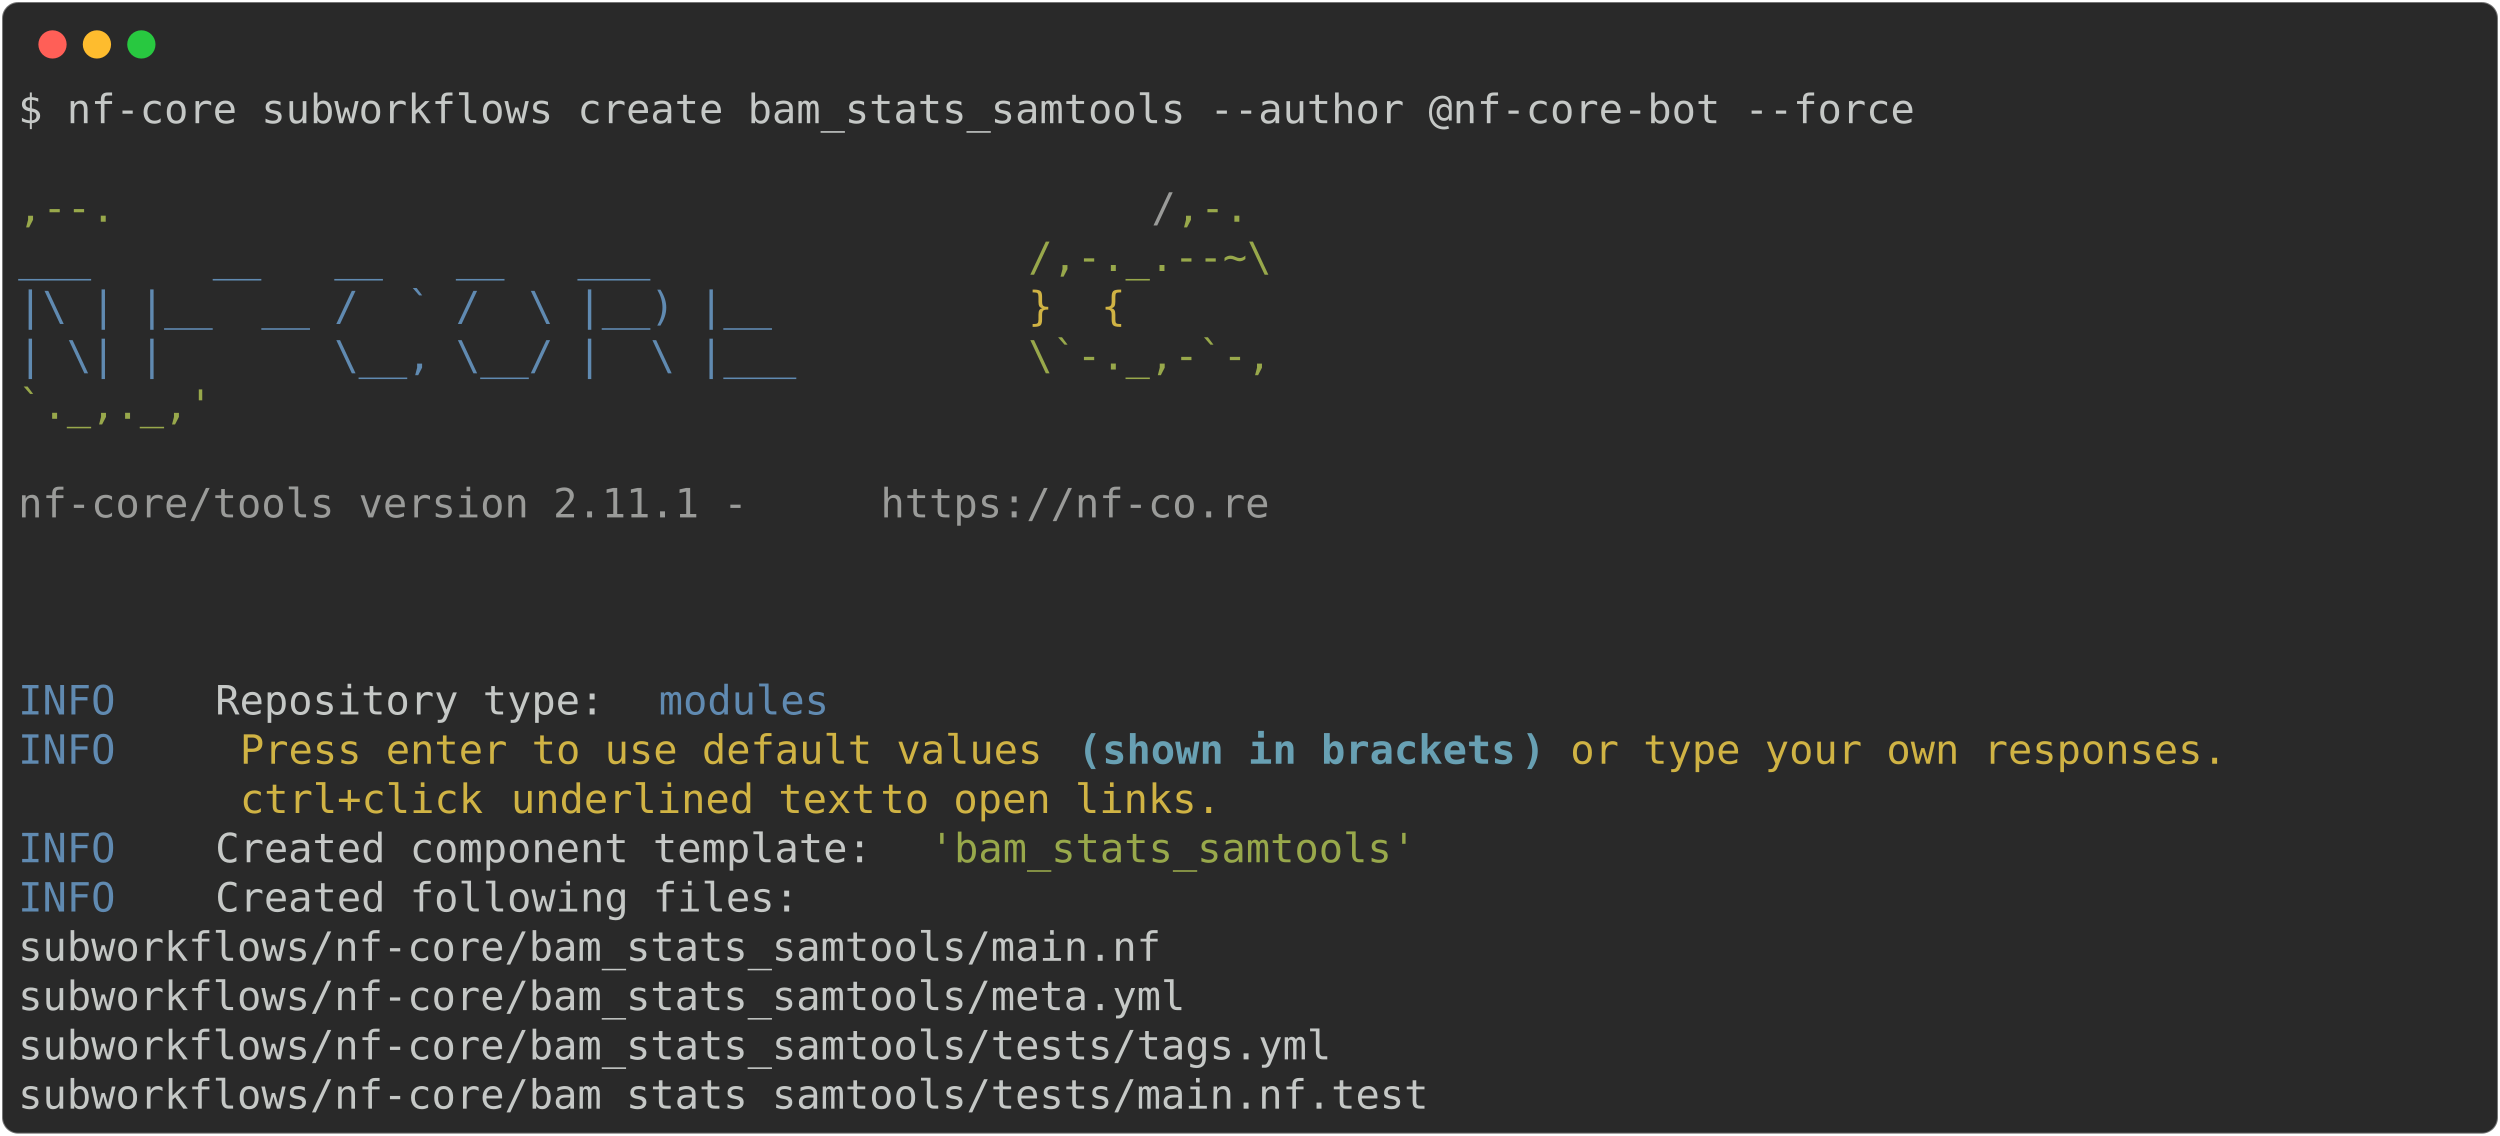
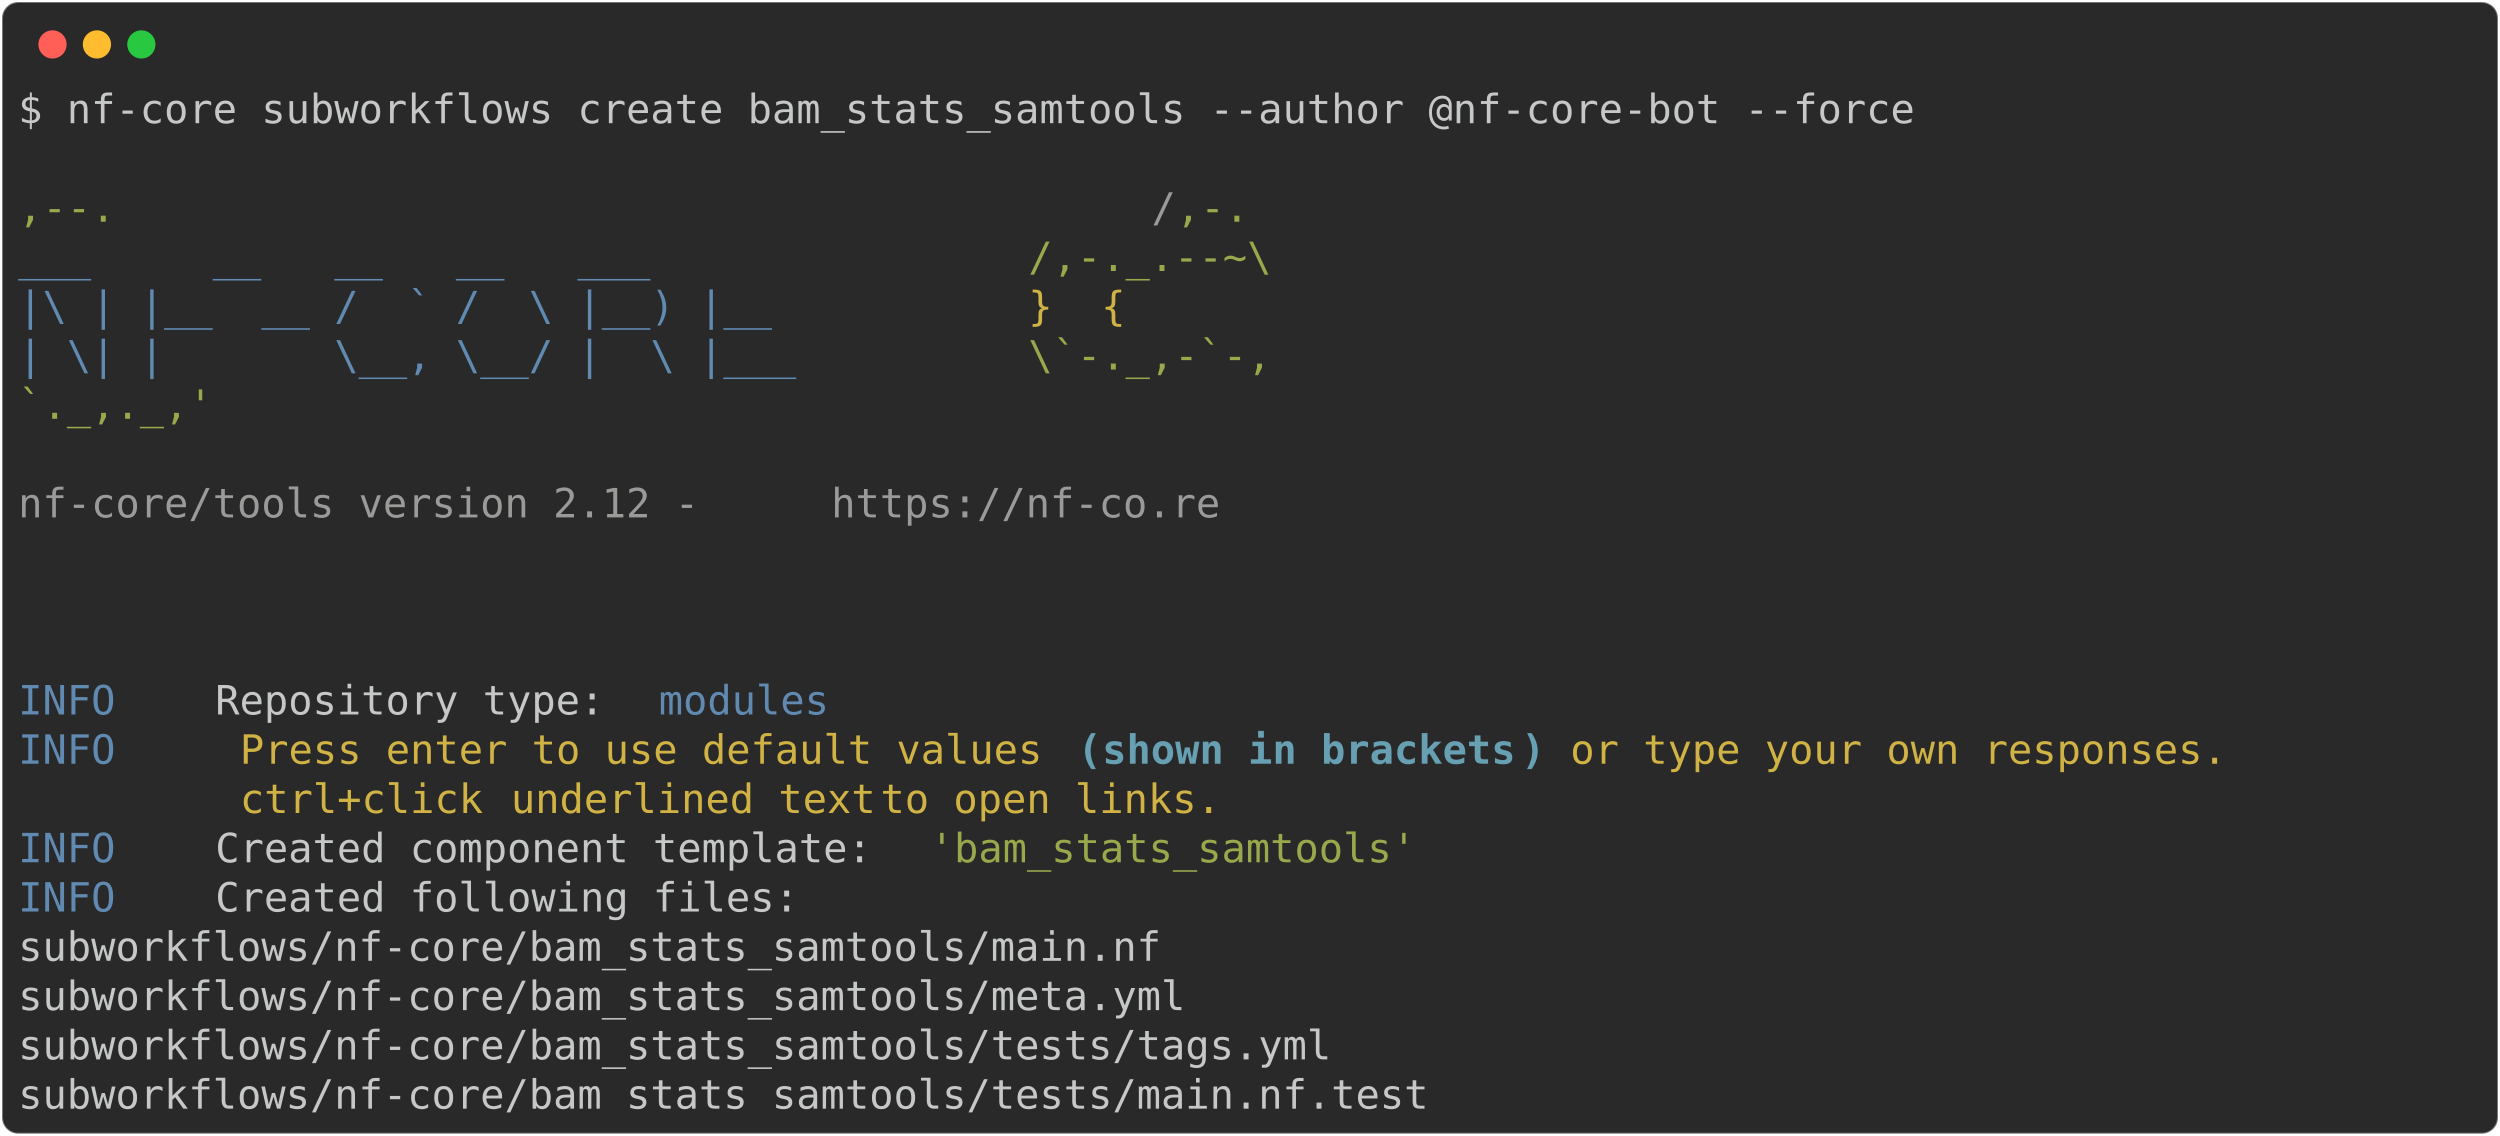
<svg xmlns="http://www.w3.org/2000/svg" class="rich-terminal" viewBox="0 0 1238 562.4">
  <style>

    @font-face {
        font-family: "Fira Code";
        src: local("FiraCode-Regular"),
                url("https://cdnjs.cloudflare.com/ajax/libs/firacode/6.2.0/woff2/FiraCode-Regular.woff2") format("woff2"),
                url("https://cdnjs.cloudflare.com/ajax/libs/firacode/6.2.0/woff/FiraCode-Regular.woff") format("woff");
        font-style: normal;
        font-weight: 400;
    }
    @font-face {
        font-family: "Fira Code";
        src: local("FiraCode-Bold"),
                url("https://cdnjs.cloudflare.com/ajax/libs/firacode/6.2.0/woff2/FiraCode-Bold.woff2") format("woff2"),
                url("https://cdnjs.cloudflare.com/ajax/libs/firacode/6.2.0/woff/FiraCode-Bold.woff") format("woff");
        font-style: bold;
        font-weight: 700;
    }

-     .terminal-344362394-matrix {
+     .terminal-1494453564-matrix {
        font-family: Fira Code, monospace;
        font-size: 20px;
        line-height: 24.4px;
        font-variant-east-asian: full-width;
    }

-     .terminal-344362394-title {
+     .terminal-1494453564-title {
        font-size: 18px;
        font-weight: bold;
        font-family: arial;
    }

-     .terminal-344362394-r1 { fill: #c5c8c6 }
- .terminal-344362394-r2 { fill: #98a84b }
- .terminal-344362394-r3 { fill: #9a9b99 }
- .terminal-344362394-r4 { fill: #608ab1 }
- .terminal-344362394-r5 { fill: #d0b344 }
- .terminal-344362394-r6 { fill: #68a0b3;font-weight: bold }
+     .terminal-1494453564-r1 { fill: #c5c8c6 }
+ .terminal-1494453564-r2 { fill: #98a84b }
+ .terminal-1494453564-r3 { fill: #9a9b99 }
+ .terminal-1494453564-r4 { fill: #608ab1 }
+ .terminal-1494453564-r5 { fill: #d0b344 }
+ .terminal-1494453564-r6 { fill: #68a0b3;font-weight: bold }
    </style>
  <defs>
-     <clipPath id="terminal-344362394-clip-terminal">
+     <clipPath id="terminal-1494453564-clip-terminal">
      <rect x="0" y="0" width="1219.0" height="511.4" />
    </clipPath>
-     <clipPath id="terminal-344362394-line-0">
+     <clipPath id="terminal-1494453564-line-0">
      <rect x="0" y="1.5" width="1220" height="24.65" />
    </clipPath>
-     <clipPath id="terminal-344362394-line-1">
+     <clipPath id="terminal-1494453564-line-1">
      <rect x="0" y="25.9" width="1220" height="24.65" />
    </clipPath>
-     <clipPath id="terminal-344362394-line-2">
+     <clipPath id="terminal-1494453564-line-2">
      <rect x="0" y="50.3" width="1220" height="24.65" />
    </clipPath>
-     <clipPath id="terminal-344362394-line-3">
+     <clipPath id="terminal-1494453564-line-3">
      <rect x="0" y="74.7" width="1220" height="24.65" />
    </clipPath>
-     <clipPath id="terminal-344362394-line-4">
+     <clipPath id="terminal-1494453564-line-4">
      <rect x="0" y="99.1" width="1220" height="24.65" />
    </clipPath>
-     <clipPath id="terminal-344362394-line-5">
+     <clipPath id="terminal-1494453564-line-5">
      <rect x="0" y="123.5" width="1220" height="24.65" />
    </clipPath>
-     <clipPath id="terminal-344362394-line-6">
+     <clipPath id="terminal-1494453564-line-6">
      <rect x="0" y="147.9" width="1220" height="24.65" />
    </clipPath>
-     <clipPath id="terminal-344362394-line-7">
+     <clipPath id="terminal-1494453564-line-7">
      <rect x="0" y="172.3" width="1220" height="24.65" />
    </clipPath>
-     <clipPath id="terminal-344362394-line-8">
+     <clipPath id="terminal-1494453564-line-8">
      <rect x="0" y="196.7" width="1220" height="24.65" />
    </clipPath>
-     <clipPath id="terminal-344362394-line-9">
+     <clipPath id="terminal-1494453564-line-9">
      <rect x="0" y="221.1" width="1220" height="24.65" />
    </clipPath>
-     <clipPath id="terminal-344362394-line-10">
+     <clipPath id="terminal-1494453564-line-10">
      <rect x="0" y="245.5" width="1220" height="24.65" />
    </clipPath>
-     <clipPath id="terminal-344362394-line-11">
+     <clipPath id="terminal-1494453564-line-11">
      <rect x="0" y="269.9" width="1220" height="24.65" />
    </clipPath>
-     <clipPath id="terminal-344362394-line-12">
+     <clipPath id="terminal-1494453564-line-12">
      <rect x="0" y="294.3" width="1220" height="24.65" />
    </clipPath>
-     <clipPath id="terminal-344362394-line-13">
+     <clipPath id="terminal-1494453564-line-13">
      <rect x="0" y="318.7" width="1220" height="24.65" />
    </clipPath>
-     <clipPath id="terminal-344362394-line-14">
+     <clipPath id="terminal-1494453564-line-14">
      <rect x="0" y="343.1" width="1220" height="24.65" />
    </clipPath>
-     <clipPath id="terminal-344362394-line-15">
+     <clipPath id="terminal-1494453564-line-15">
      <rect x="0" y="367.5" width="1220" height="24.65" />
    </clipPath>
-     <clipPath id="terminal-344362394-line-16">
+     <clipPath id="terminal-1494453564-line-16">
      <rect x="0" y="391.9" width="1220" height="24.65" />
    </clipPath>
-     <clipPath id="terminal-344362394-line-17">
+     <clipPath id="terminal-1494453564-line-17">
      <rect x="0" y="416.3" width="1220" height="24.65" />
    </clipPath>
-     <clipPath id="terminal-344362394-line-18">
+     <clipPath id="terminal-1494453564-line-18">
      <rect x="0" y="440.7" width="1220" height="24.65" />
    </clipPath>
-     <clipPath id="terminal-344362394-line-19">
+     <clipPath id="terminal-1494453564-line-19">
      <rect x="0" y="465.1" width="1220" height="24.65" />
    </clipPath>
  </defs>
  <rect fill="#292929" stroke="rgba(255,255,255,0.35)" stroke-width="1" x="1" y="1" width="1236" height="560.4" rx="8" />
  <g transform="translate(26,22)">
    <circle cx="0" cy="0" r="7" fill="#ff5f57" />
    <circle cx="22" cy="0" r="7" fill="#febc2e" />
    <circle cx="44" cy="0" r="7" fill="#28c840" />
  </g>
-   <g transform="translate(9, 41)" clip-path="url(#terminal-344362394-clip-terminal)">
-     <g class="terminal-344362394-matrix">
-       <text class="terminal-344362394-r1" x="0" y="20" textLength="951.6" clip-path="url(#terminal-344362394-line-0)">$ nf-core subworkflows create bam_stats_samtools --author @nf-core-bot --force</text>
-       <text class="terminal-344362394-r1" x="1220" y="20" textLength="12.2" clip-path="url(#terminal-344362394-line-0)">
+   <g transform="translate(9, 41)" clip-path="url(#terminal-1494453564-clip-terminal)">
+     <g class="terminal-1494453564-matrix">
+       <text class="terminal-1494453564-r1" x="0" y="20" textLength="951.6" clip-path="url(#terminal-1494453564-line-0)">$ nf-core subworkflows create bam_stats_samtools --author @nf-core-bot --force</text>
+       <text class="terminal-1494453564-r1" x="1220" y="20" textLength="12.2" clip-path="url(#terminal-1494453564-line-0)">
</text>
-       <text class="terminal-344362394-r1" x="1220" y="44.4" textLength="12.2" clip-path="url(#terminal-344362394-line-1)">
+       <text class="terminal-1494453564-r1" x="1220" y="44.4" textLength="12.2" clip-path="url(#terminal-1494453564-line-1)">
</text>
-       <text class="terminal-344362394-r2" x="0" y="68.8" textLength="561.2" clip-path="url(#terminal-344362394-line-2)">                                          ,--.</text>
-       <text class="terminal-344362394-r3" x="561.2" y="68.8" textLength="12.2" clip-path="url(#terminal-344362394-line-2)">/</text>
-       <text class="terminal-344362394-r2" x="573.4" y="68.8" textLength="36.6" clip-path="url(#terminal-344362394-line-2)">,-.</text>
-       <text class="terminal-344362394-r1" x="1220" y="68.8" textLength="12.2" clip-path="url(#terminal-344362394-line-2)">
+       <text class="terminal-1494453564-r2" x="0" y="68.8" textLength="561.2" clip-path="url(#terminal-1494453564-line-2)">                                          ,--.</text>
+       <text class="terminal-1494453564-r3" x="561.2" y="68.8" textLength="12.2" clip-path="url(#terminal-1494453564-line-2)">/</text>
+       <text class="terminal-1494453564-r2" x="573.4" y="68.8" textLength="36.6" clip-path="url(#terminal-1494453564-line-2)">,-.</text>
+       <text class="terminal-1494453564-r1" x="1220" y="68.8" textLength="12.2" clip-path="url(#terminal-1494453564-line-2)">
</text>
-       <text class="terminal-344362394-r4" x="0" y="93.2" textLength="500.2" clip-path="url(#terminal-344362394-line-3)">          ___     __   __   __   ___     </text>
-       <text class="terminal-344362394-r2" x="500.2" y="93.2" textLength="122" clip-path="url(#terminal-344362394-line-3)">/,-._.--~\</text>
-       <text class="terminal-344362394-r1" x="1220" y="93.2" textLength="12.2" clip-path="url(#terminal-344362394-line-3)">
+       <text class="terminal-1494453564-r4" x="0" y="93.2" textLength="500.2" clip-path="url(#terminal-1494453564-line-3)">          ___     __   __   __   ___     </text>
+       <text class="terminal-1494453564-r2" x="500.2" y="93.2" textLength="122" clip-path="url(#terminal-1494453564-line-3)">/,-._.--~\</text>
+       <text class="terminal-1494453564-r1" x="1220" y="93.2" textLength="12.2" clip-path="url(#terminal-1494453564-line-3)">
</text>
-       <text class="terminal-344362394-r4" x="0" y="117.6" textLength="500.2" clip-path="url(#terminal-344362394-line-4)">    |\ | |__  __ /  ` /  \ |__) |__      </text>
-       <text class="terminal-344362394-r5" x="500.2" y="117.6" textLength="85.4" clip-path="url(#terminal-344362394-line-4)">   }  {</text>
-       <text class="terminal-344362394-r1" x="1220" y="117.6" textLength="12.2" clip-path="url(#terminal-344362394-line-4)">
+       <text class="terminal-1494453564-r4" x="0" y="117.6" textLength="500.2" clip-path="url(#terminal-1494453564-line-4)">    |\ | |__  __ /  ` /  \ |__) |__      </text>
+       <text class="terminal-1494453564-r5" x="500.2" y="117.6" textLength="85.4" clip-path="url(#terminal-1494453564-line-4)">   }  {</text>
+       <text class="terminal-1494453564-r1" x="1220" y="117.6" textLength="12.2" clip-path="url(#terminal-1494453564-line-4)">
</text>
-       <text class="terminal-344362394-r4" x="0" y="142" textLength="500.2" clip-path="url(#terminal-344362394-line-5)">    | \| |       \__, \__/ |  \ |___     </text>
-       <text class="terminal-344362394-r2" x="500.2" y="142" textLength="122" clip-path="url(#terminal-344362394-line-5)">\`-._,-`-,</text>
-       <text class="terminal-344362394-r1" x="1220" y="142" textLength="12.2" clip-path="url(#terminal-344362394-line-5)">
+       <text class="terminal-1494453564-r4" x="0" y="142" textLength="500.2" clip-path="url(#terminal-1494453564-line-5)">    | \| |       \__, \__/ |  \ |___     </text>
+       <text class="terminal-1494453564-r2" x="500.2" y="142" textLength="122" clip-path="url(#terminal-1494453564-line-5)">\`-._,-`-,</text>
+       <text class="terminal-1494453564-r1" x="1220" y="142" textLength="12.2" clip-path="url(#terminal-1494453564-line-5)">
</text>
-       <text class="terminal-344362394-r2" x="0" y="166.4" textLength="610" clip-path="url(#terminal-344362394-line-6)">                                          `._,._,'</text>
-       <text class="terminal-344362394-r1" x="1220" y="166.4" textLength="12.2" clip-path="url(#terminal-344362394-line-6)">
+       <text class="terminal-1494453564-r2" x="0" y="166.4" textLength="610" clip-path="url(#terminal-1494453564-line-6)">                                          `._,._,'</text>
+       <text class="terminal-1494453564-r1" x="1220" y="166.4" textLength="12.2" clip-path="url(#terminal-1494453564-line-6)">
</text>
-       <text class="terminal-344362394-r1" x="1220" y="190.8" textLength="12.2" clip-path="url(#terminal-344362394-line-7)">
+       <text class="terminal-1494453564-r1" x="1220" y="190.8" textLength="12.2" clip-path="url(#terminal-1494453564-line-7)">
</text>
-       <text class="terminal-344362394-r3" x="0" y="215.2" textLength="427" clip-path="url(#terminal-344362394-line-8)">    nf-core/tools version 2.11.1 - </text>
-       <text class="terminal-344362394-r3" x="427" y="215.2" textLength="195.2" clip-path="url(#terminal-344362394-line-8)">https://nf-co.re</text>
-       <text class="terminal-344362394-r1" x="1220" y="215.2" textLength="12.2" clip-path="url(#terminal-344362394-line-8)">
+       <text class="terminal-1494453564-r3" x="0" y="215.2" textLength="402.6" clip-path="url(#terminal-1494453564-line-8)">    nf-core/tools version 2.12 - </text>
+       <text class="terminal-1494453564-r3" x="402.6" y="215.2" textLength="195.2" clip-path="url(#terminal-1494453564-line-8)">https://nf-co.re</text>
+       <text class="terminal-1494453564-r1" x="1220" y="215.2" textLength="12.2" clip-path="url(#terminal-1494453564-line-8)">
</text>
-       <text class="terminal-344362394-r1" x="1220" y="239.6" textLength="12.2" clip-path="url(#terminal-344362394-line-9)">
+       <text class="terminal-1494453564-r1" x="1220" y="239.6" textLength="12.2" clip-path="url(#terminal-1494453564-line-9)">
</text>
-       <text class="terminal-344362394-r1" x="1220" y="264" textLength="12.2" clip-path="url(#terminal-344362394-line-10)">
+       <text class="terminal-1494453564-r1" x="1220" y="264" textLength="12.2" clip-path="url(#terminal-1494453564-line-10)">
</text>
-       <text class="terminal-344362394-r1" x="1220" y="288.4" textLength="12.2" clip-path="url(#terminal-344362394-line-11)">
+       <text class="terminal-1494453564-r1" x="1220" y="288.4" textLength="12.2" clip-path="url(#terminal-1494453564-line-11)">
</text>
-       <text class="terminal-344362394-r4" x="0" y="312.8" textLength="97.6" clip-path="url(#terminal-344362394-line-12)">INFO    </text>
-       <text class="terminal-344362394-r1" x="97.6" y="312.8" textLength="219.6" clip-path="url(#terminal-344362394-line-12)"> Repository type: </text>
-       <text class="terminal-344362394-r4" x="317.2" y="312.8" textLength="85.4" clip-path="url(#terminal-344362394-line-12)">modules</text>
-       <text class="terminal-344362394-r1" x="1220" y="312.8" textLength="12.2" clip-path="url(#terminal-344362394-line-12)">
+       <text class="terminal-1494453564-r4" x="0" y="312.8" textLength="97.6" clip-path="url(#terminal-1494453564-line-12)">INFO    </text>
+       <text class="terminal-1494453564-r1" x="97.6" y="312.8" textLength="219.6" clip-path="url(#terminal-1494453564-line-12)"> Repository type: </text>
+       <text class="terminal-1494453564-r4" x="317.2" y="312.8" textLength="85.4" clip-path="url(#terminal-1494453564-line-12)">modules</text>
+       <text class="terminal-1494453564-r1" x="1220" y="312.8" textLength="12.2" clip-path="url(#terminal-1494453564-line-12)">
</text>
-       <text class="terminal-344362394-r4" x="0" y="337.2" textLength="97.6" clip-path="url(#terminal-344362394-line-13)">INFO    </text>
-       <text class="terminal-344362394-r5" x="109.8" y="337.2" textLength="414.8" clip-path="url(#terminal-344362394-line-13)">Press enter to use default values </text>
-       <text class="terminal-344362394-r6" x="524.6" y="337.2" textLength="12.2" clip-path="url(#terminal-344362394-line-13)">(</text>
-       <text class="terminal-344362394-r6" x="536.8" y="337.2" textLength="207.4" clip-path="url(#terminal-344362394-line-13)">shown in brackets</text>
-       <text class="terminal-344362394-r6" x="744.2" y="337.2" textLength="12.2" clip-path="url(#terminal-344362394-line-13)">)</text>
-       <text class="terminal-344362394-r5" x="768.6" y="337.2" textLength="341.6" clip-path="url(#terminal-344362394-line-13)">or type your own responses. </text>
-       <text class="terminal-344362394-r1" x="1220" y="337.2" textLength="12.2" clip-path="url(#terminal-344362394-line-13)">
+       <text class="terminal-1494453564-r4" x="0" y="337.2" textLength="97.6" clip-path="url(#terminal-1494453564-line-13)">INFO    </text>
+       <text class="terminal-1494453564-r5" x="109.8" y="337.2" textLength="414.8" clip-path="url(#terminal-1494453564-line-13)">Press enter to use default values </text>
+       <text class="terminal-1494453564-r6" x="524.6" y="337.2" textLength="12.2" clip-path="url(#terminal-1494453564-line-13)">(</text>
+       <text class="terminal-1494453564-r6" x="536.8" y="337.2" textLength="207.4" clip-path="url(#terminal-1494453564-line-13)">shown in brackets</text>
+       <text class="terminal-1494453564-r6" x="744.2" y="337.2" textLength="12.2" clip-path="url(#terminal-1494453564-line-13)">)</text>
+       <text class="terminal-1494453564-r5" x="768.6" y="337.2" textLength="341.6" clip-path="url(#terminal-1494453564-line-13)">or type your own responses. </text>
+       <text class="terminal-1494453564-r1" x="1220" y="337.2" textLength="12.2" clip-path="url(#terminal-1494453564-line-13)">
</text>
-       <text class="terminal-344362394-r5" x="109.8" y="361.6" textLength="134.2" clip-path="url(#terminal-344362394-line-14)">ctrl+click </text>
-       <text class="terminal-344362394-r5" x="244" y="361.6" textLength="183" clip-path="url(#terminal-344362394-line-14)">underlined text</text>
-       <text class="terminal-344362394-r5" x="427" y="361.6" textLength="183" clip-path="url(#terminal-344362394-line-14)"> to open links.</text>
-       <text class="terminal-344362394-r1" x="1220" y="361.6" textLength="12.2" clip-path="url(#terminal-344362394-line-14)">
+       <text class="terminal-1494453564-r5" x="109.8" y="361.6" textLength="134.2" clip-path="url(#terminal-1494453564-line-14)">ctrl+click </text>
+       <text class="terminal-1494453564-r5" x="244" y="361.6" textLength="183" clip-path="url(#terminal-1494453564-line-14)">underlined text</text>
+       <text class="terminal-1494453564-r5" x="427" y="361.6" textLength="183" clip-path="url(#terminal-1494453564-line-14)"> to open links.</text>
+       <text class="terminal-1494453564-r1" x="1220" y="361.6" textLength="12.2" clip-path="url(#terminal-1494453564-line-14)">
</text>
-       <text class="terminal-344362394-r4" x="0" y="386" textLength="97.6" clip-path="url(#terminal-344362394-line-15)">INFO    </text>
-       <text class="terminal-344362394-r1" x="97.6" y="386" textLength="353.8" clip-path="url(#terminal-344362394-line-15)"> Created component template: </text>
-       <text class="terminal-344362394-r2" x="451.4" y="386" textLength="244" clip-path="url(#terminal-344362394-line-15)">'bam_stats_samtools'</text>
-       <text class="terminal-344362394-r1" x="1220" y="386" textLength="12.2" clip-path="url(#terminal-344362394-line-15)">
+       <text class="terminal-1494453564-r4" x="0" y="386" textLength="97.6" clip-path="url(#terminal-1494453564-line-15)">INFO    </text>
+       <text class="terminal-1494453564-r1" x="97.6" y="386" textLength="353.8" clip-path="url(#terminal-1494453564-line-15)"> Created component template: </text>
+       <text class="terminal-1494453564-r2" x="451.4" y="386" textLength="244" clip-path="url(#terminal-1494453564-line-15)">'bam_stats_samtools'</text>
+       <text class="terminal-1494453564-r1" x="1220" y="386" textLength="12.2" clip-path="url(#terminal-1494453564-line-15)">
</text>
-       <text class="terminal-344362394-r4" x="0" y="410.4" textLength="97.6" clip-path="url(#terminal-344362394-line-16)">INFO    </text>
-       <text class="terminal-344362394-r1" x="97.6" y="410.4" textLength="1122.4" clip-path="url(#terminal-344362394-line-16)"> Created following files:                                                                   </text>
-       <text class="terminal-344362394-r1" x="1220" y="410.4" textLength="12.2" clip-path="url(#terminal-344362394-line-16)">
+       <text class="terminal-1494453564-r4" x="0" y="410.4" textLength="97.6" clip-path="url(#terminal-1494453564-line-16)">INFO    </text>
+       <text class="terminal-1494453564-r1" x="97.6" y="410.4" textLength="1122.4" clip-path="url(#terminal-1494453564-line-16)"> Created following files:                                                                   </text>
+       <text class="terminal-1494453564-r1" x="1220" y="410.4" textLength="12.2" clip-path="url(#terminal-1494453564-line-16)">
</text>
-       <text class="terminal-344362394-r1" x="0" y="434.8" textLength="1220" clip-path="url(#terminal-344362394-line-17)">           subworkflows/nf-core/bam_stats_samtools/main.nf                                          </text>
-       <text class="terminal-344362394-r1" x="1220" y="434.8" textLength="12.2" clip-path="url(#terminal-344362394-line-17)">
+       <text class="terminal-1494453564-r1" x="0" y="434.8" textLength="1220" clip-path="url(#terminal-1494453564-line-17)">           subworkflows/nf-core/bam_stats_samtools/main.nf                                          </text>
+       <text class="terminal-1494453564-r1" x="1220" y="434.8" textLength="12.2" clip-path="url(#terminal-1494453564-line-17)">
</text>
-       <text class="terminal-344362394-r1" x="0" y="459.2" textLength="1220" clip-path="url(#terminal-344362394-line-18)">           subworkflows/nf-core/bam_stats_samtools/meta.yml                                         </text>
-       <text class="terminal-344362394-r1" x="1220" y="459.2" textLength="12.2" clip-path="url(#terminal-344362394-line-18)">
+       <text class="terminal-1494453564-r1" x="0" y="459.2" textLength="1220" clip-path="url(#terminal-1494453564-line-18)">           subworkflows/nf-core/bam_stats_samtools/meta.yml                                         </text>
+       <text class="terminal-1494453564-r1" x="1220" y="459.2" textLength="12.2" clip-path="url(#terminal-1494453564-line-18)">
</text>
-       <text class="terminal-344362394-r1" x="0" y="483.6" textLength="1220" clip-path="url(#terminal-344362394-line-19)">           subworkflows/nf-core/bam_stats_samtools/tests/tags.yml                                   </text>
-       <text class="terminal-344362394-r1" x="1220" y="483.6" textLength="12.2" clip-path="url(#terminal-344362394-line-19)">
+       <text class="terminal-1494453564-r1" x="0" y="483.6" textLength="1220" clip-path="url(#terminal-1494453564-line-19)">           subworkflows/nf-core/bam_stats_samtools/tests/tags.yml                                   </text>
+       <text class="terminal-1494453564-r1" x="1220" y="483.6" textLength="12.2" clip-path="url(#terminal-1494453564-line-19)">
</text>
-       <text class="terminal-344362394-r1" x="0" y="508" textLength="1220" clip-path="url(#terminal-344362394-line-20)">           subworkflows/nf-core/bam_stats_samtools/tests/main.nf.test                               </text>
-       <text class="terminal-344362394-r1" x="1220" y="508" textLength="12.2" clip-path="url(#terminal-344362394-line-20)">
+       <text class="terminal-1494453564-r1" x="0" y="508" textLength="1220" clip-path="url(#terminal-1494453564-line-20)">           subworkflows/nf-core/bam_stats_samtools/tests/main.nf.test                               </text>
+       <text class="terminal-1494453564-r1" x="1220" y="508" textLength="12.2" clip-path="url(#terminal-1494453564-line-20)">
</text>
    </g>
  </g>
</svg>
